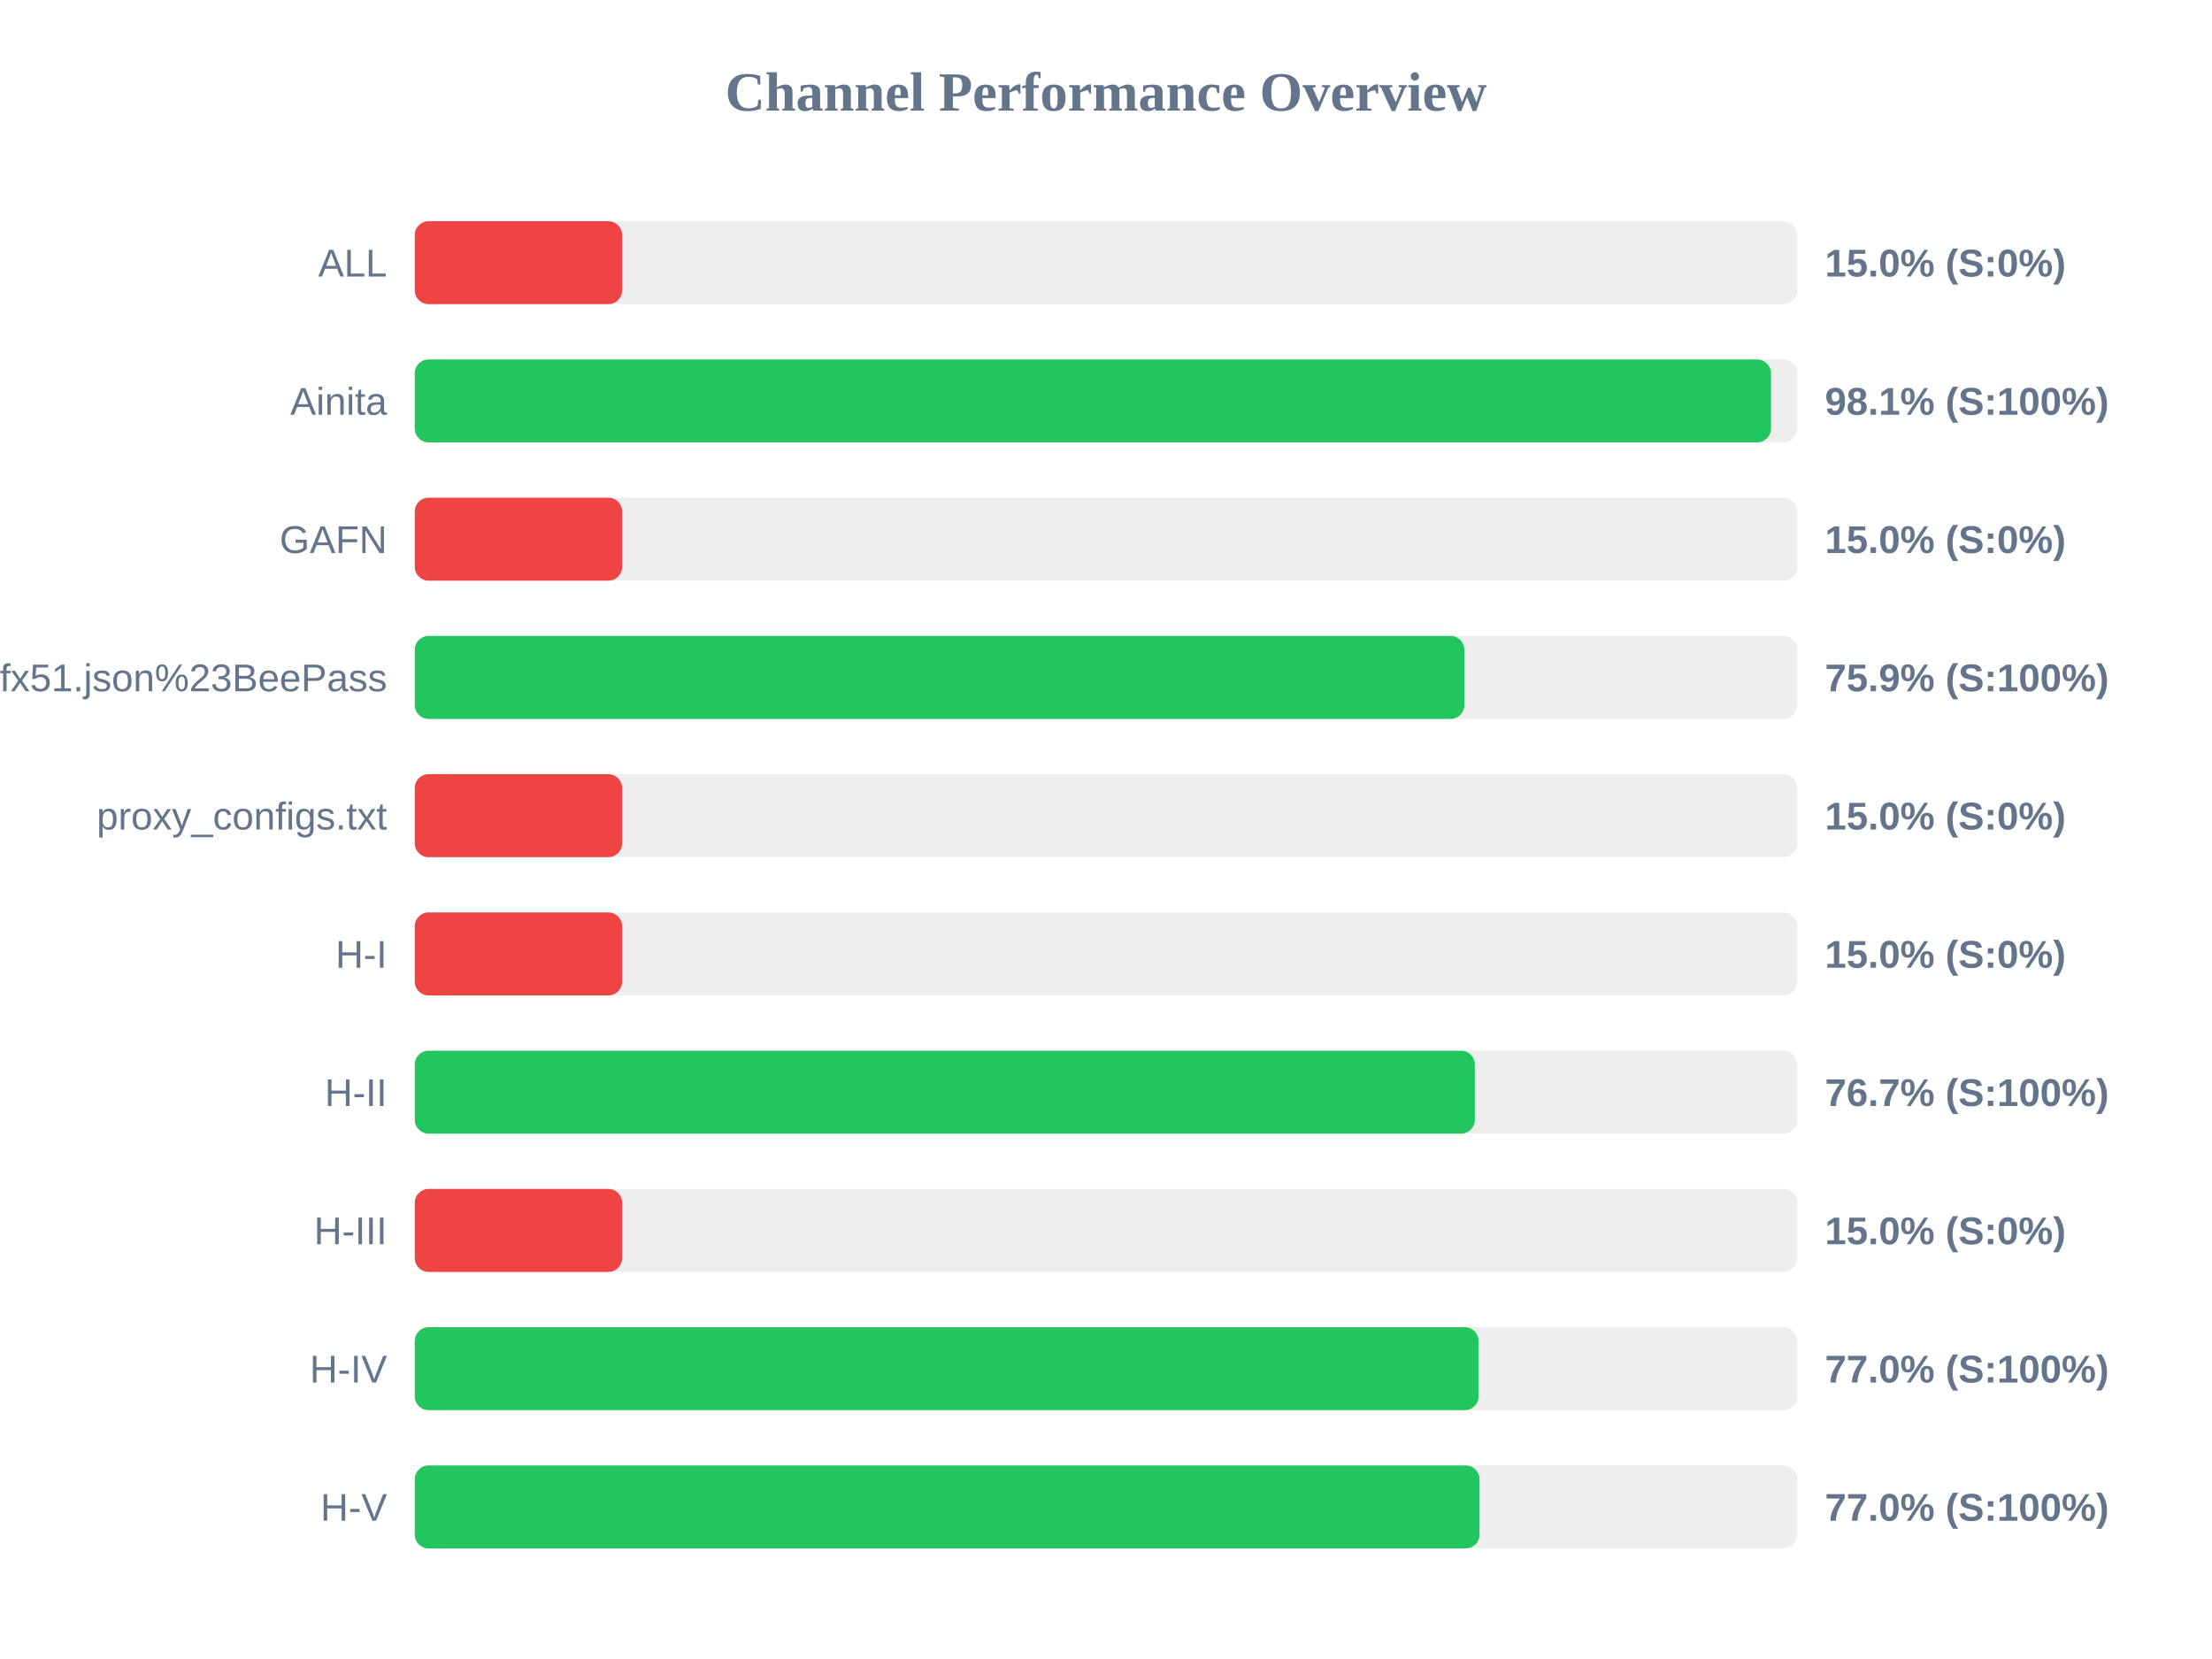
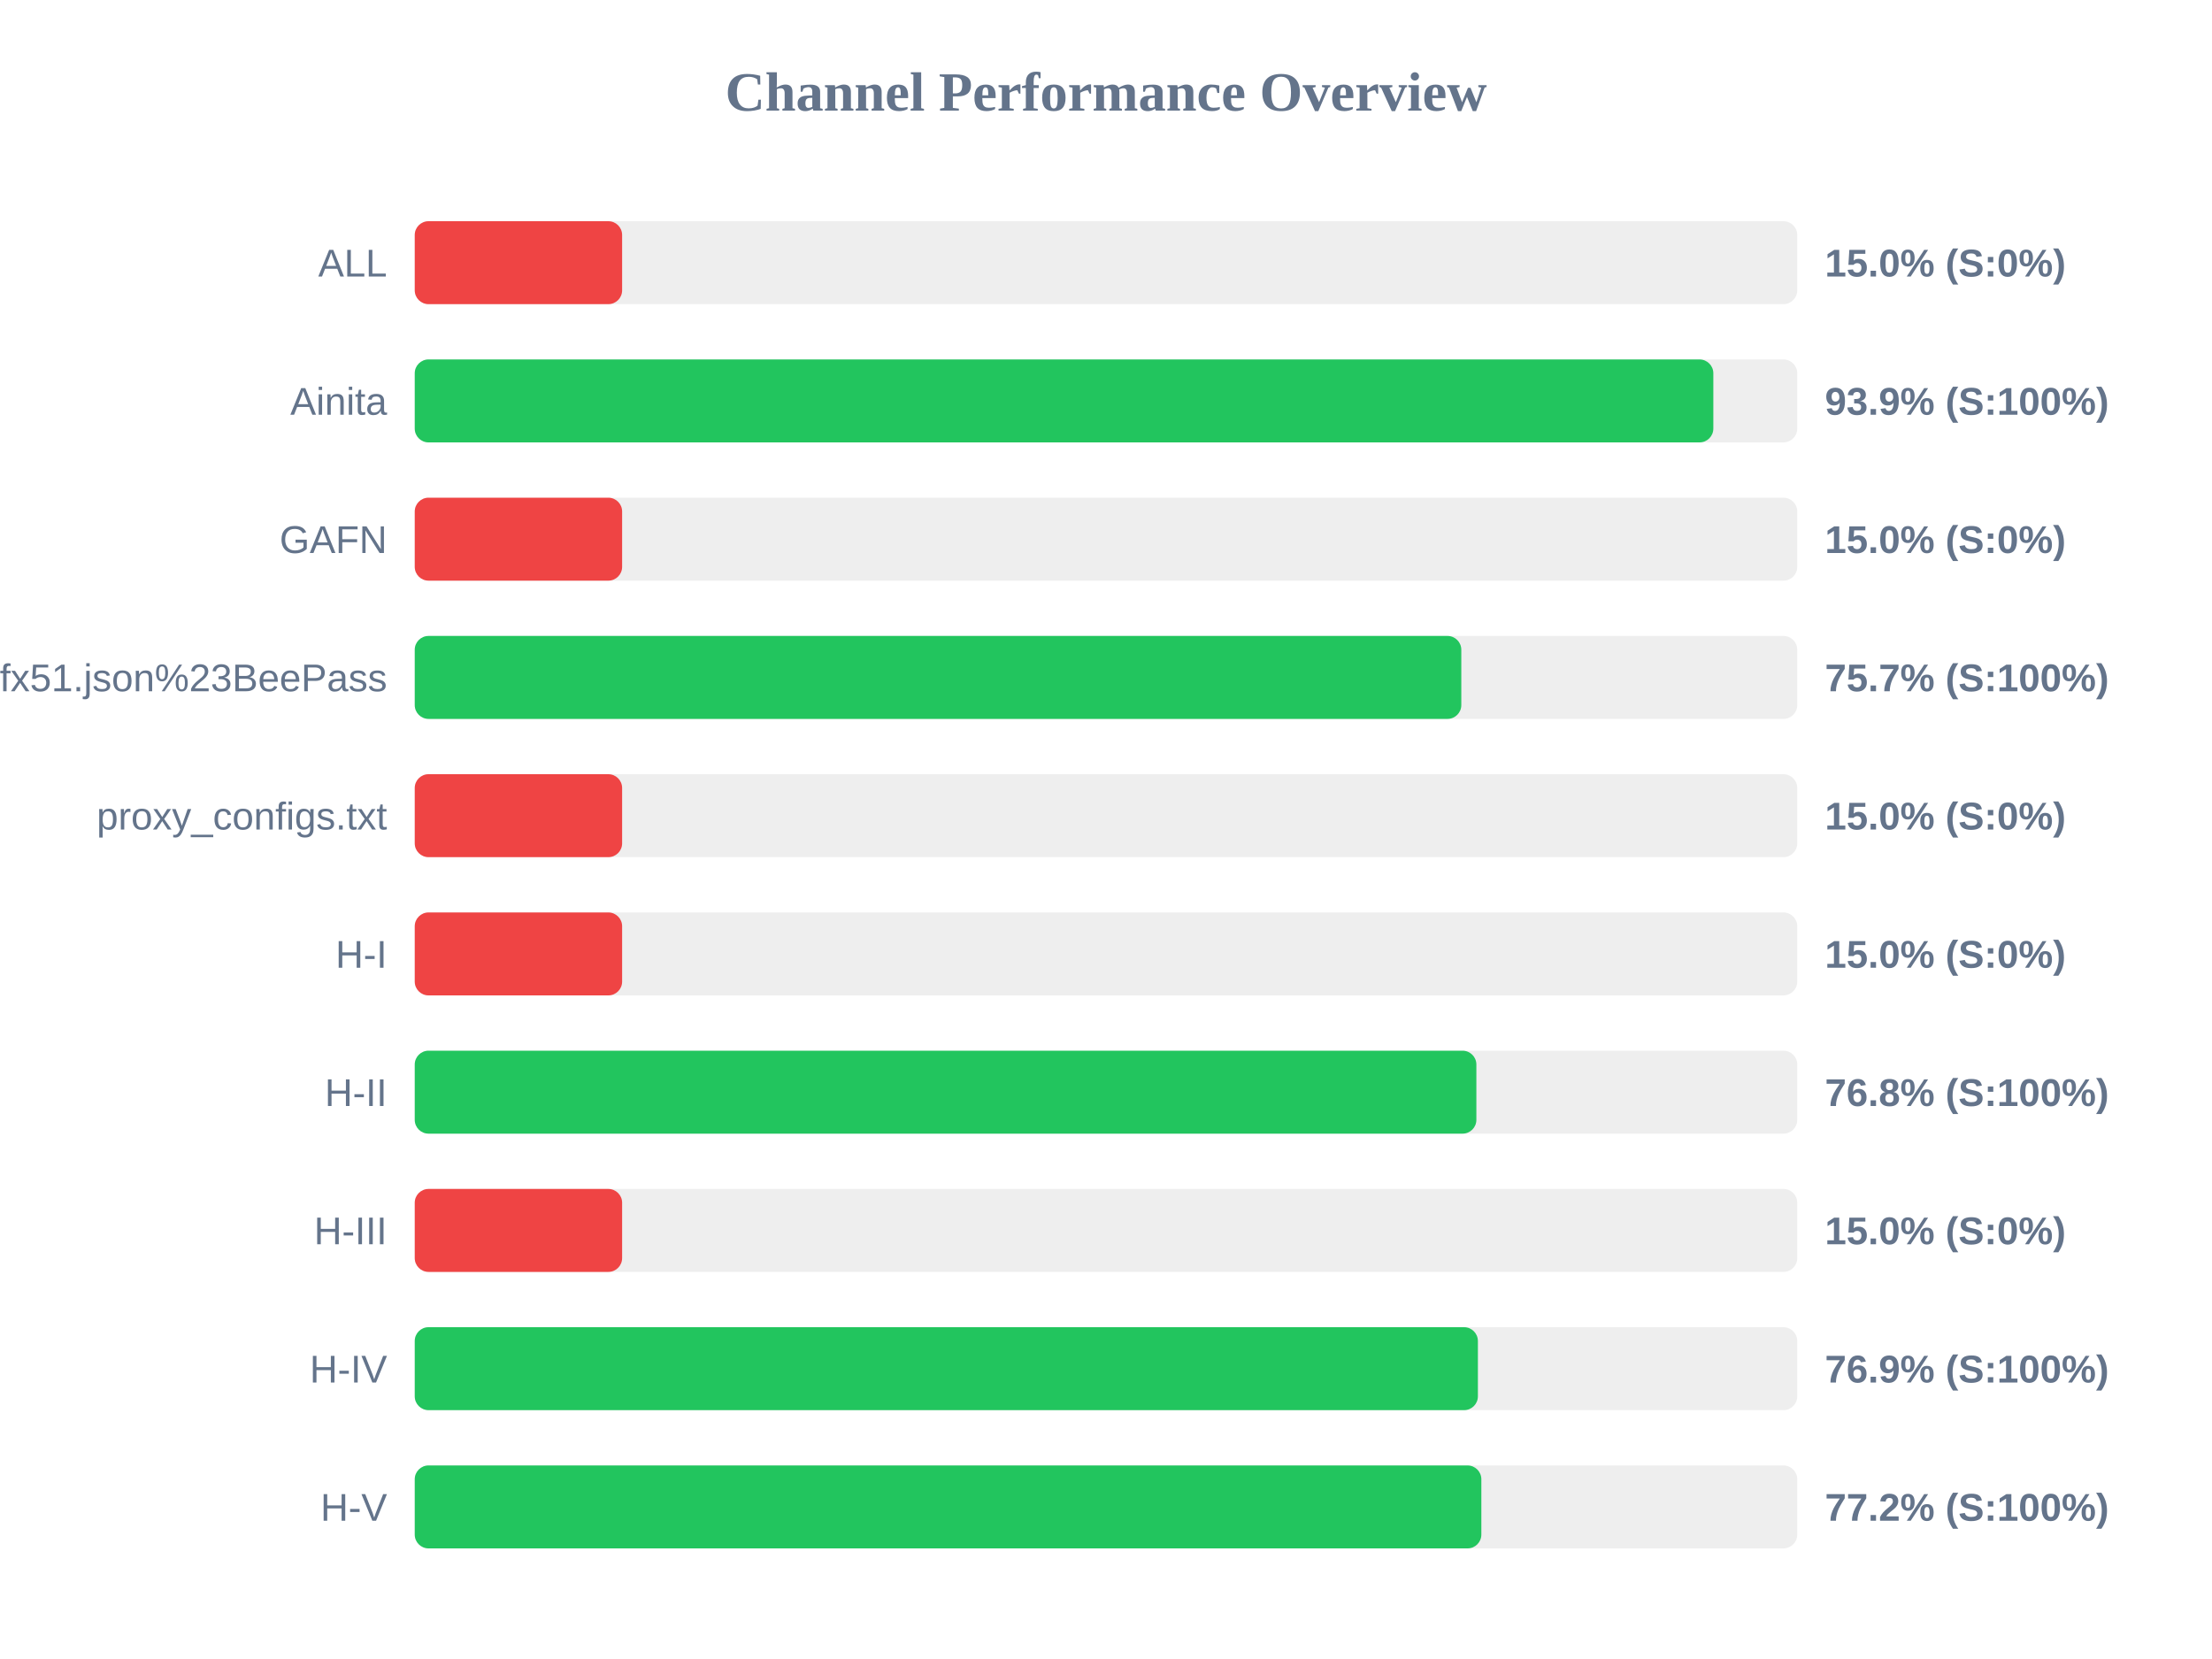
<svg xmlns="http://www.w3.org/2000/svg" width="800" height="600" version="1.1">
  <style>
        .row { font: 14px Arial; fill: #64748b; }
        .score { font: bold 14px Arial; fill: #64748b; }
    </style>
  <text x="400" y="40" text-anchor="middle" font-size="20px" font-weight="bold" fill="#64748b">Channel Performance Overview</text>
  <rect x="150" y="80" width="500" height="30" fill="#eee" rx="5" />
  <rect x="150" y="80" width="75.0" height="30" fill="#ef4444" rx="5" />
  <text x="140" y="100" text-anchor="end" class="row">ALL</text>
  <text x="660" y="100" text-anchor="start" class="score">15.0% (S:0%)</text>
  <rect x="150" y="130" width="500" height="30" fill="#eee" rx="5" />
-   <rect x="150" y="130" width="490.5" height="30" fill="#22c55e" rx="5" />
+   <rect x="150" y="130" width="469.65" height="30" fill="#22c55e" rx="5" />
  <text x="140" y="150" text-anchor="end" class="row">Ainita</text>
-   <text x="660" y="150" text-anchor="start" class="score">98.1% (S:100%)</text>
+   <text x="660" y="150" text-anchor="start" class="score">93.9% (S:100%)</text>
  <rect x="150" y="180" width="500" height="30" fill="#eee" rx="5" />
  <rect x="150" y="180" width="75.0" height="30" fill="#ef4444" rx="5" />
  <text x="140" y="200" text-anchor="end" class="row">GAFN</text>
  <text x="660" y="200" text-anchor="start" class="score">15.0% (S:0%)</text>
  <rect x="150" y="230" width="500" height="30" fill="#eee" rx="5" />
-   <rect x="150" y="230" width="379.6" height="30" fill="#22c55e" rx="5" />
+   <rect x="150" y="230" width="378.5" height="30" fill="#22c55e" rx="5" />
  <text x="140" y="250" text-anchor="end" class="row">sub?s=ssconf%3A%2F%2Fs3.amazonaws.com%2Fbeedynconprd%2Fzf38bv6oxi1nv3wfkpmxyfl8yj5fargza3foantoalu16vznl0ckxx7bgf1ufx51.json%23BeePass</text>
-   <text x="660" y="250" text-anchor="start" class="score">75.9% (S:100%)</text>
+   <text x="660" y="250" text-anchor="start" class="score">75.7% (S:100%)</text>
  <rect x="150" y="280" width="500" height="30" fill="#eee" rx="5" />
  <rect x="150" y="280" width="75.0" height="30" fill="#ef4444" rx="5" />
  <text x="140" y="300" text-anchor="end" class="row">proxy_configs.txt</text>
  <text x="660" y="300" text-anchor="start" class="score">15.0% (S:0%)</text>
  <rect x="150" y="330" width="500" height="30" fill="#eee" rx="5" />
  <rect x="150" y="330" width="75.0" height="30" fill="#ef4444" rx="5" />
  <text x="140" y="350" text-anchor="end" class="row">H-I</text>
  <text x="660" y="350" text-anchor="start" class="score">15.0% (S:0%)</text>
  <rect x="150" y="380" width="500" height="30" fill="#eee" rx="5" />
-   <rect x="150" y="380" width="383.4" height="30" fill="#22c55e" rx="5" />
+   <rect x="150" y="380" width="383.95" height="30" fill="#22c55e" rx="5" />
  <text x="140" y="400" text-anchor="end" class="row">H-II</text>
-   <text x="660" y="400" text-anchor="start" class="score">76.7% (S:100%)</text>
+   <text x="660" y="400" text-anchor="start" class="score">76.8% (S:100%)</text>
  <rect x="150" y="430" width="500" height="30" fill="#eee" rx="5" />
  <rect x="150" y="430" width="75.0" height="30" fill="#ef4444" rx="5" />
  <text x="140" y="450" text-anchor="end" class="row">H-III</text>
  <text x="660" y="450" text-anchor="start" class="score">15.0% (S:0%)</text>
  <rect x="150" y="480" width="500" height="30" fill="#eee" rx="5" />
-   <rect x="150" y="480" width="384.75" height="30" fill="#22c55e" rx="5" />
+   <rect x="150" y="480" width="384.5" height="30" fill="#22c55e" rx="5" />
  <text x="140" y="500" text-anchor="end" class="row">H-IV</text>
-   <text x="660" y="500" text-anchor="start" class="score">77.0% (S:100%)</text>
+   <text x="660" y="500" text-anchor="start" class="score">76.9% (S:100%)</text>
  <rect x="150" y="530" width="500" height="30" fill="#eee" rx="5" />
-   <rect x="150" y="530" width="385.1" height="30" fill="#22c55e" rx="5" />
+   <rect x="150" y="530" width="385.75" height="30" fill="#22c55e" rx="5" />
  <text x="140" y="550" text-anchor="end" class="row">H-V</text>
-   <text x="660" y="550" text-anchor="start" class="score">77.0% (S:100%)</text>
+   <text x="660" y="550" text-anchor="start" class="score">77.2% (S:100%)</text>
</svg>
